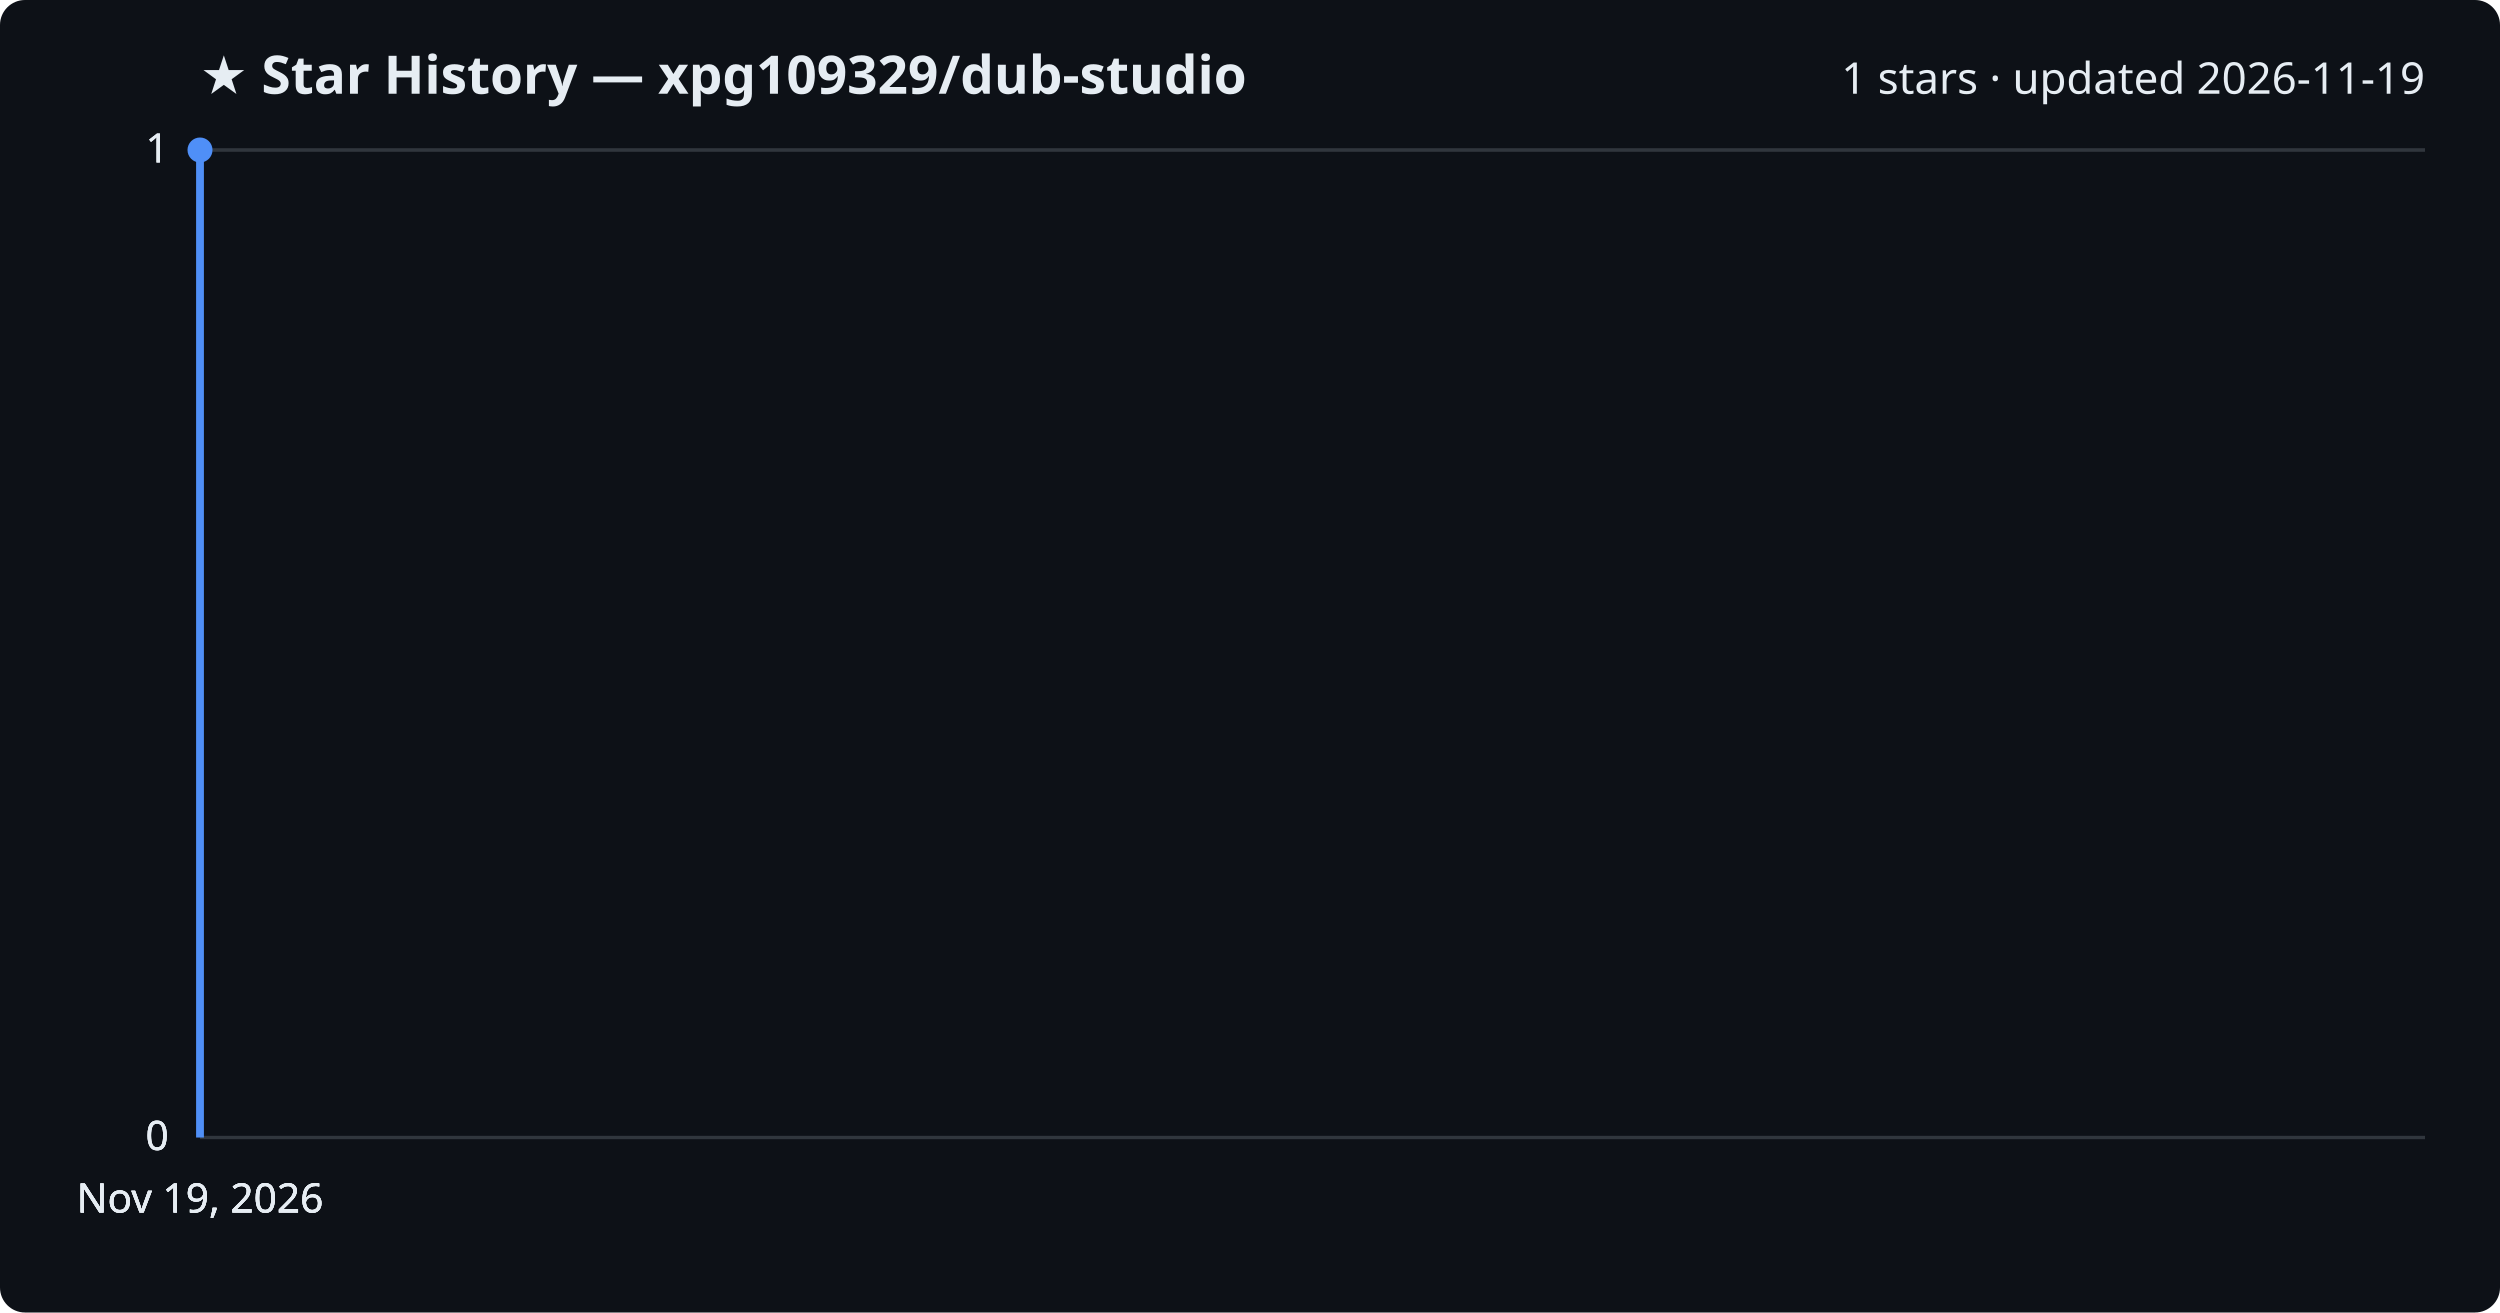
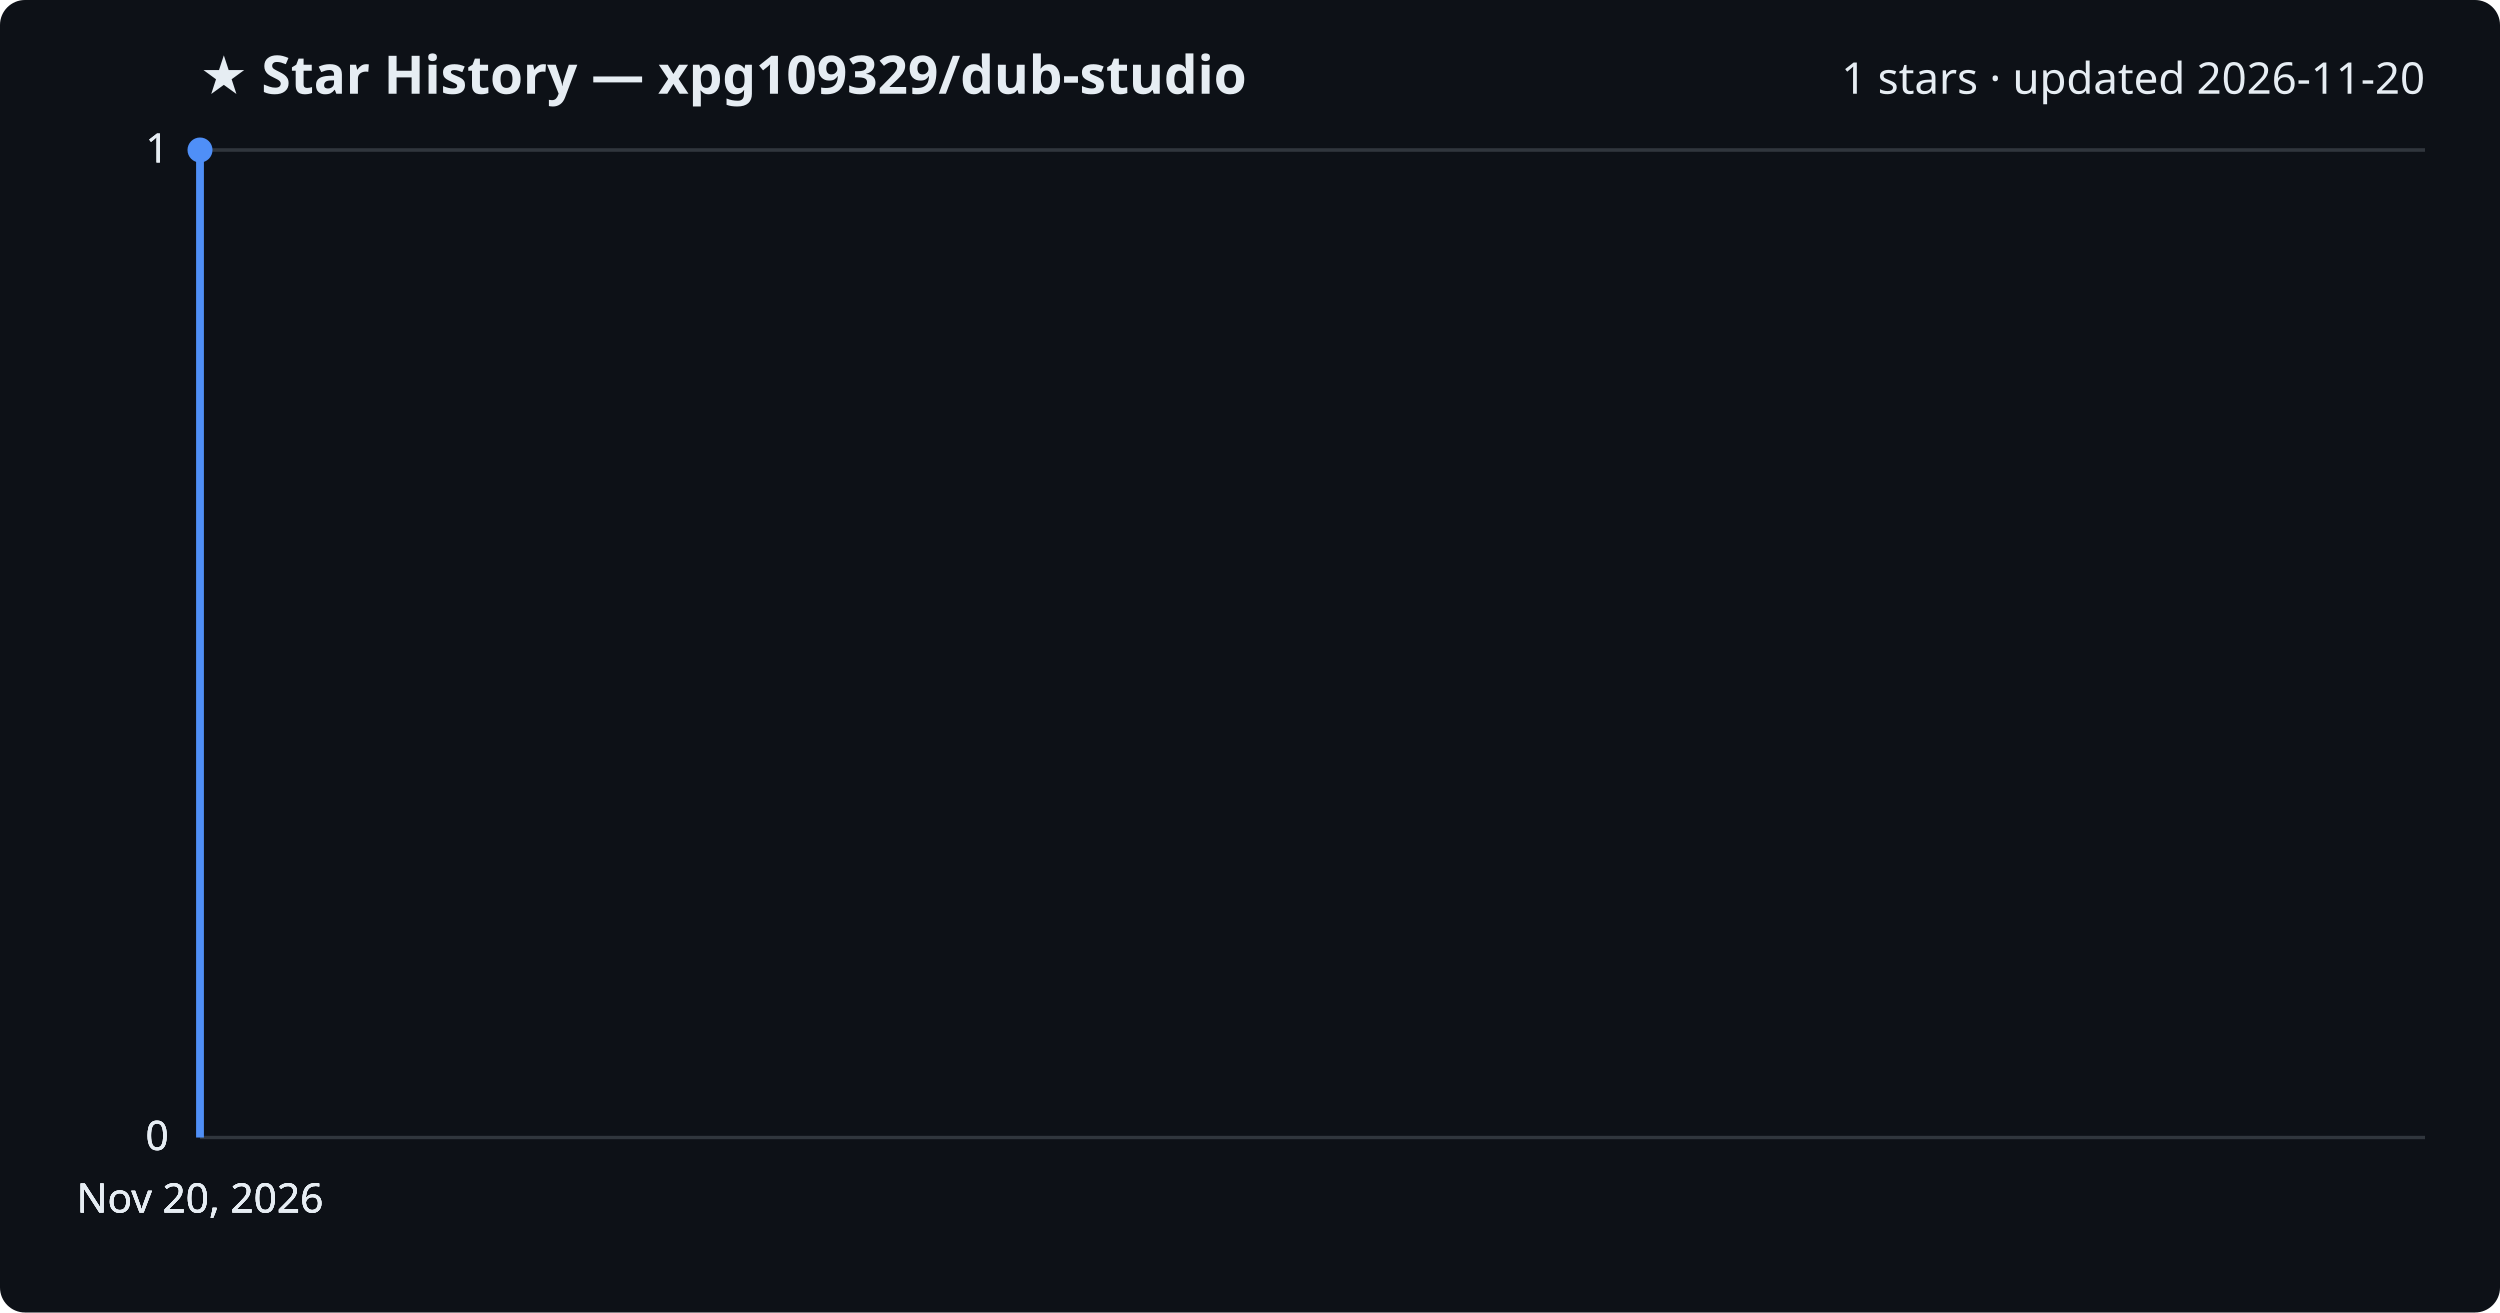
<svg xmlns="http://www.w3.org/2000/svg" viewBox="0 0 800 420" font-family="Segoe UI, sans-serif">
  <rect width="800" height="420" fill="#0d1117" rx="8" />
  <text x="64" y="30" fill="#e6edf3" font-size="17" font-weight="700">★ Star History — xpg109329/dub-studio</text>
-   <text x="776" y="30" fill="#e6edf3" font-size="14" text-anchor="end">1 stars · updated 2026-11-19</text>
+   <text x="776" y="30" fill="#e6edf3" font-size="14" text-anchor="end">1 stars · updated 2026-11-20</text>
  <line x1="64" y1="364.0" x2="776" y2="364.0" stroke="#30363d" stroke-width="1" />
  <text x="54" y="368.0" fill="#e6edf3" font-size="13" text-anchor="end">0</text>
  <line x1="64" y1="364.0" x2="776" y2="364.0" stroke="#30363d" stroke-width="1" />
  <text x="54" y="368.0" fill="#e6edf3" font-size="13" text-anchor="end">0</text>
  <line x1="64" y1="364.0" x2="776" y2="364.0" stroke="#30363d" stroke-width="1" />
  <text x="54" y="368.0" fill="#e6edf3" font-size="13" text-anchor="end">0</text>
  <line x1="64" y1="48.0" x2="776" y2="48.0" stroke="#30363d" stroke-width="1" />
  <text x="54" y="52.0" fill="#e6edf3" font-size="13" text-anchor="end">1</text>
  <line x1="64" y1="48.0" x2="776" y2="48.0" stroke="#30363d" stroke-width="1" />
  <text x="54" y="52.0" fill="#e6edf3" font-size="13" text-anchor="end">1</text>
  <path d="M64.0,364.0 L64.0,48.0 L64.0,48.0" fill="none" stroke="#4f8ff7" stroke-width="2.5" stroke-linejoin="round" />
  <circle cx="64.0" cy="48.0" r="4" fill="#4f8ff7" />
-   <text x="64.0" y="388" fill="#e6edf3" font-size="13" text-anchor="middle">Nov 19, 2026</text>
-   <text x="64.0" y="388" fill="#e6edf3" font-size="13" text-anchor="middle">Nov 19, 2026</text>
-   <text x="64.0" y="388" fill="#e6edf3" font-size="13" text-anchor="middle">Nov 19, 2026</text>
-   <text x="64.0" y="388" fill="#e6edf3" font-size="13" text-anchor="middle">Nov 19, 2026</text>
+   <text x="64.0" y="388" fill="#e6edf3" font-size="13" text-anchor="middle">Nov 20, 2026</text>
+   <text x="64.0" y="388" fill="#e6edf3" font-size="13" text-anchor="middle">Nov 20, 2026</text>
+   <text x="64.0" y="388" fill="#e6edf3" font-size="13" text-anchor="middle">Nov 20, 2026</text>
+   <text x="64.0" y="388" fill="#e6edf3" font-size="13" text-anchor="middle">Nov 20, 2026</text>
</svg>
